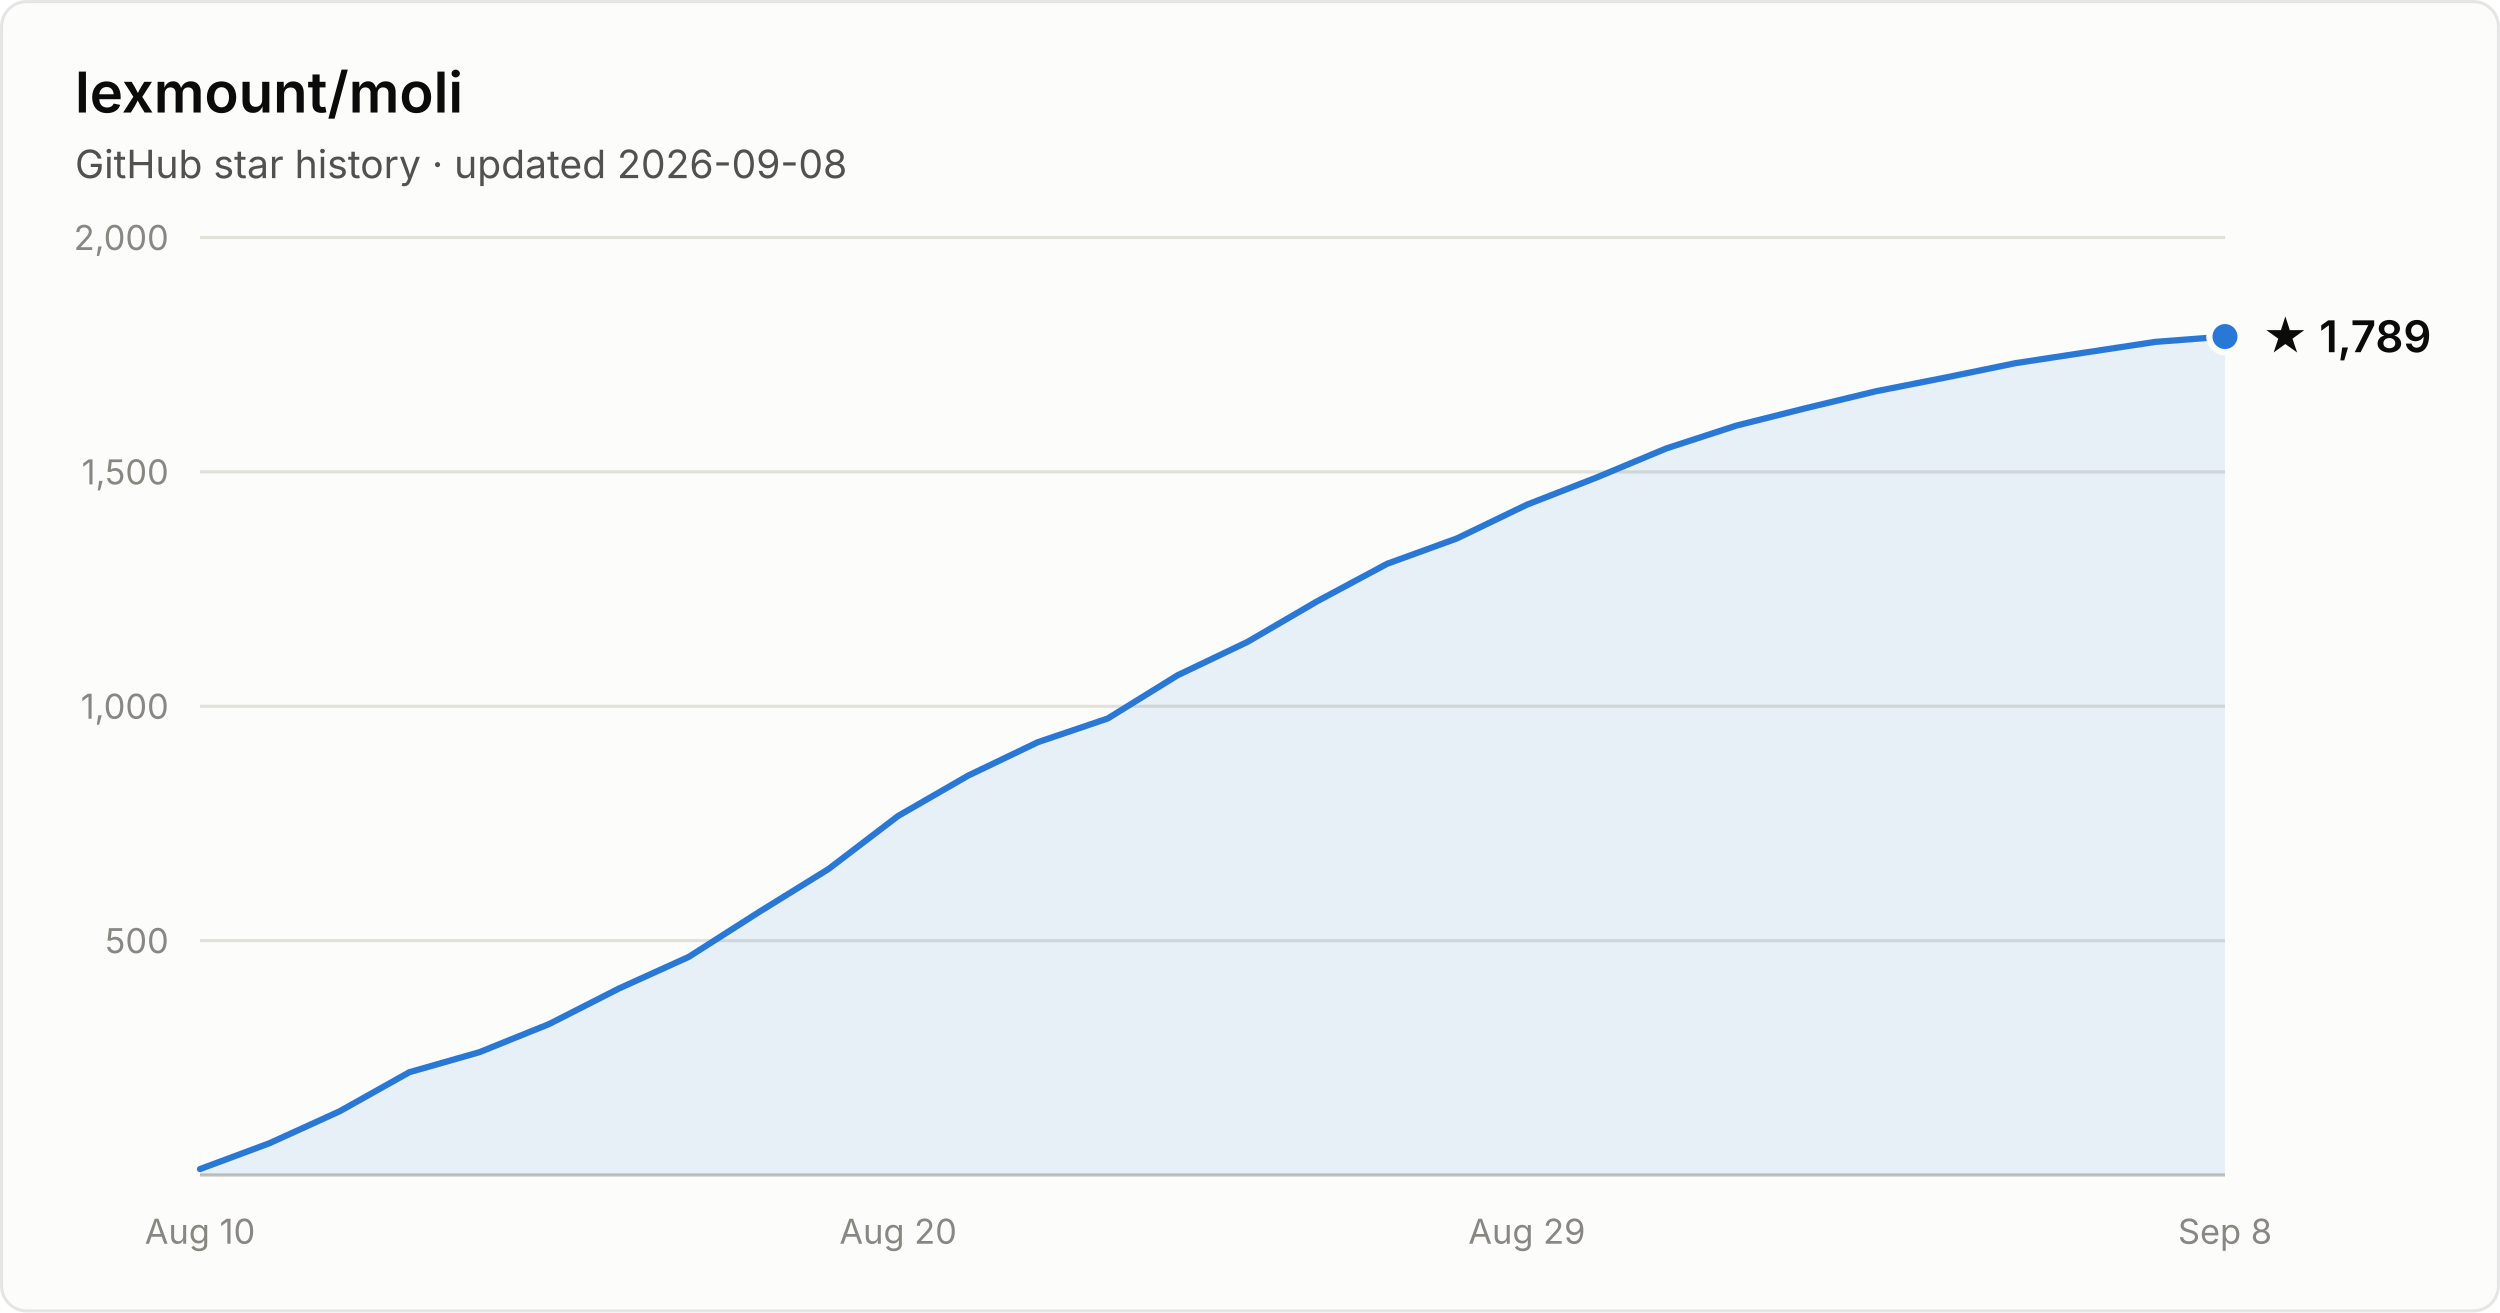
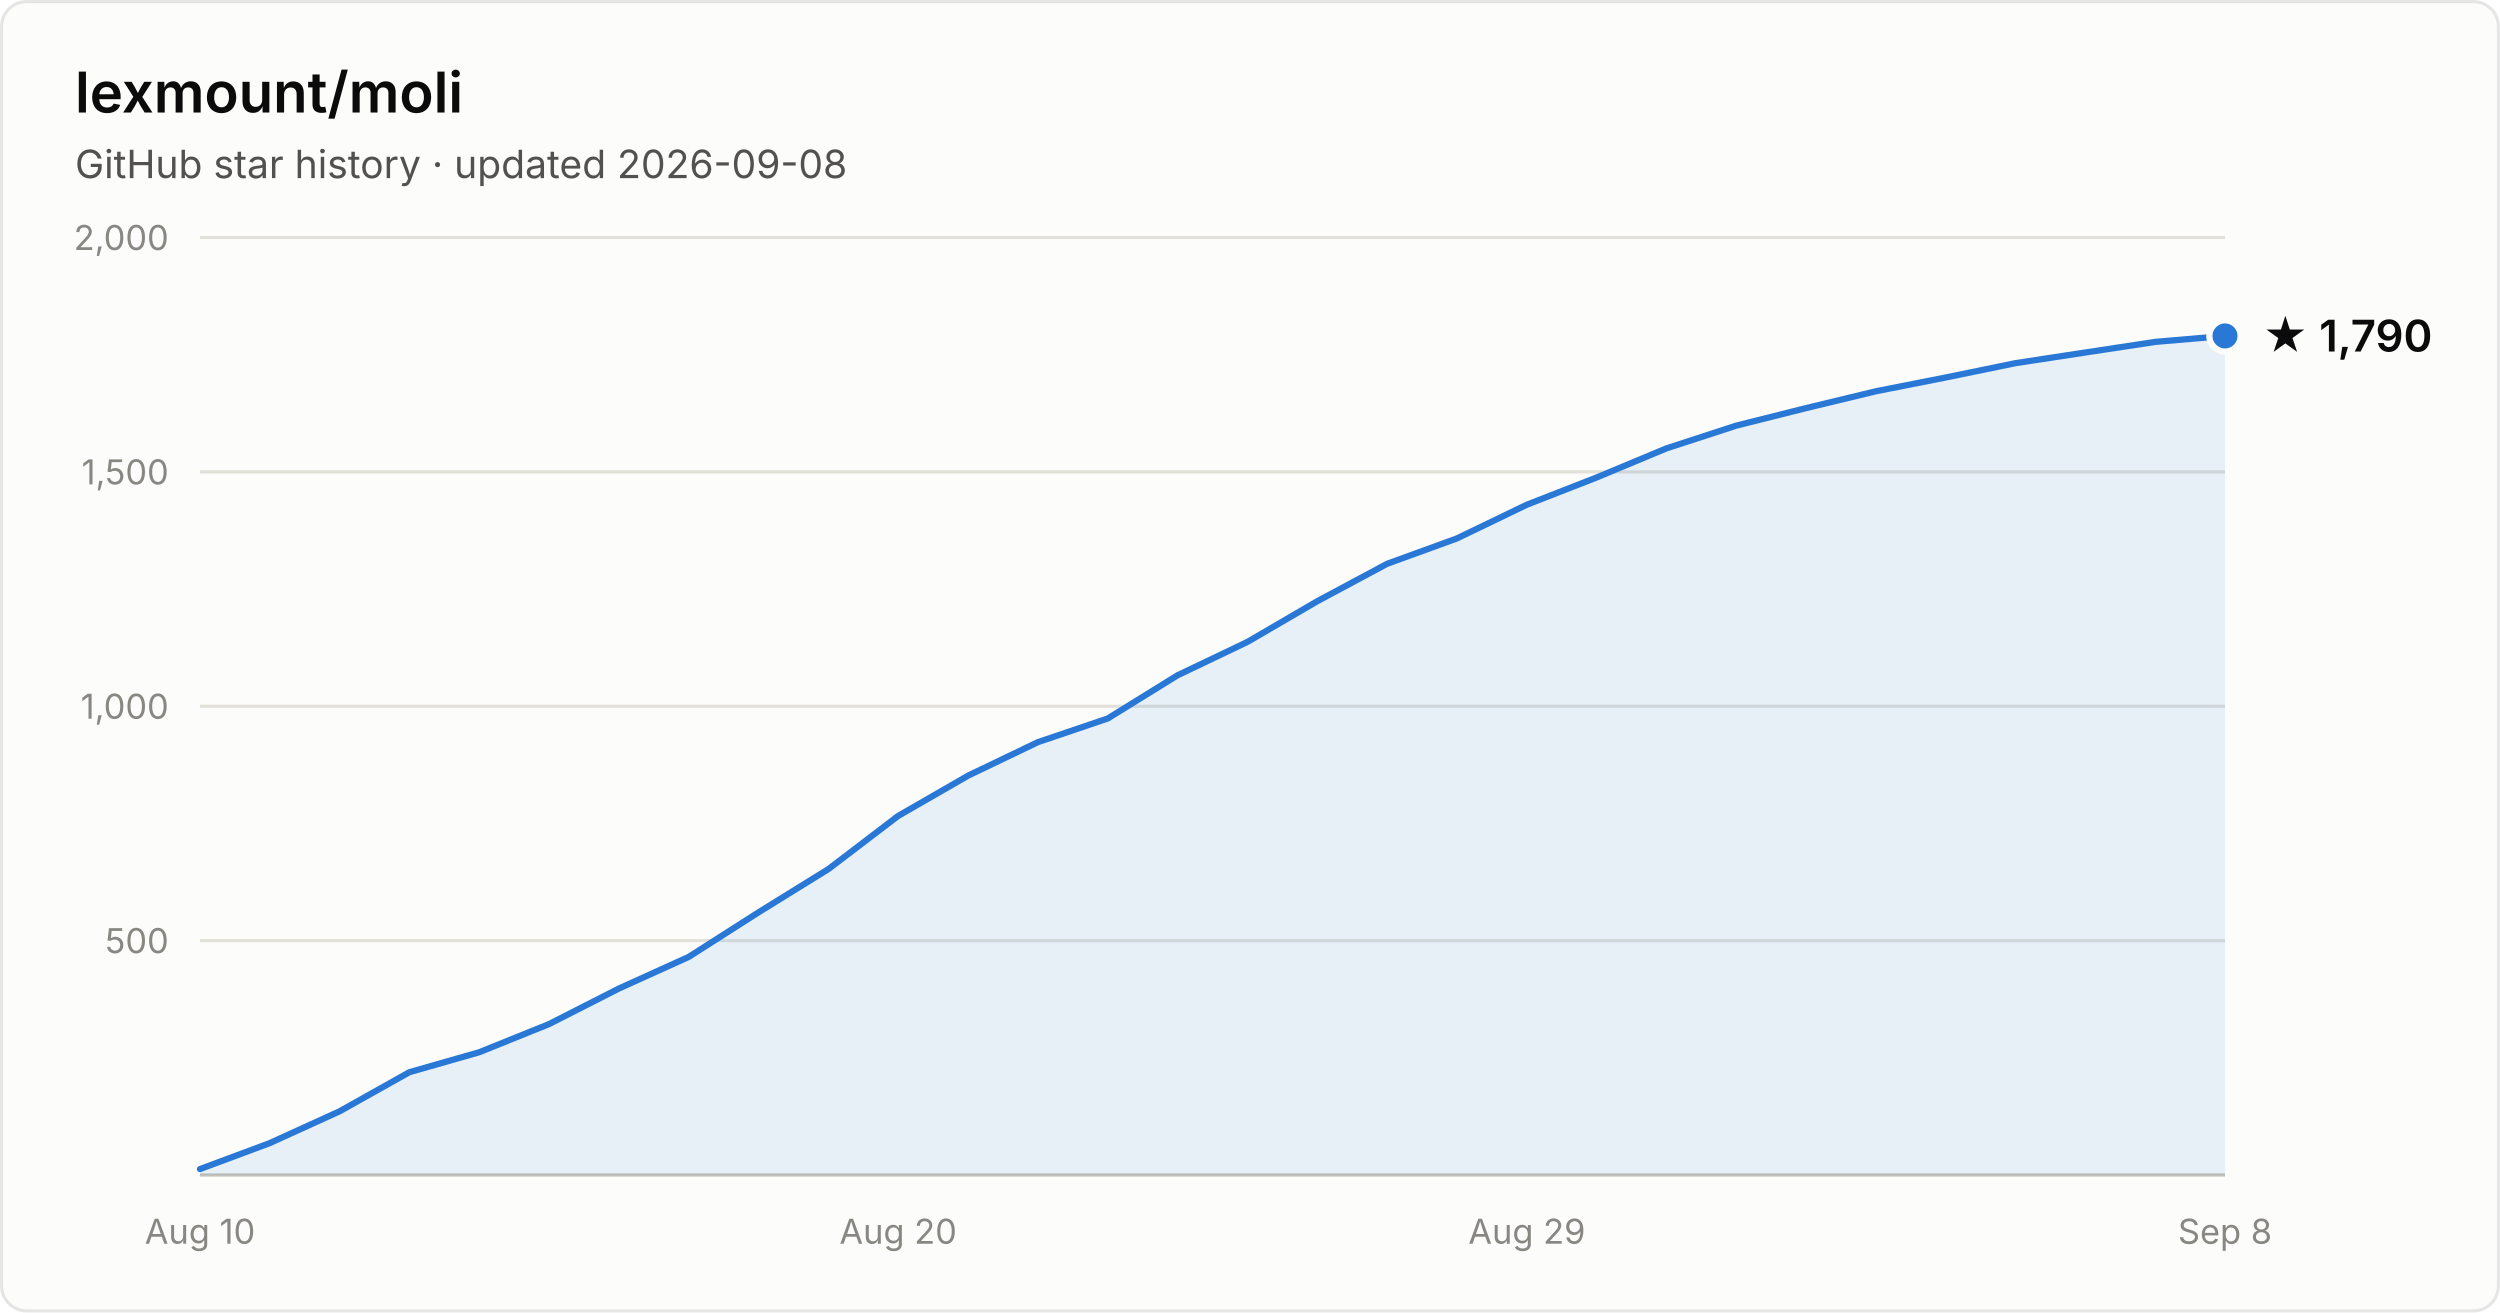
- <svg xmlns="http://www.w3.org/2000/svg" width="800" height="420" viewBox="0 0 800 420" font-family="system-ui, -apple-system, Segoe UI, sans-serif" role="img" aria-label="Star history of lexmount/moli: 1,789 stars as of 2026-09-08">
+ <svg xmlns="http://www.w3.org/2000/svg" width="800" height="420" viewBox="0 0 800 420" font-family="system-ui, -apple-system, Segoe UI, sans-serif" role="img" aria-label="Star history of lexmount/moli: 1,790 stars as of 2026-09-08">
  <rect x="0.5" y="0.5" width="799" height="419" rx="8" fill="#fcfcfb" stroke="rgba(11,11,11,0.10)" />
  <text x="24" y="36" fill="#0b0b0b" font-size="18" font-weight="600">lexmount/moli</text>
  <text x="24" y="57" fill="#52514e" font-size="12.5">GitHub star history · updated 2026-09-08</text>
  <line x1="64" y1="301.0" x2="712" y2="301.0" stroke="#e1e0d9" stroke-width="1" />
  <text x="54" y="305.0" text-anchor="end" fill="#898781" font-size="11" style="font-variant-numeric:tabular-nums">500</text>
  <line x1="64" y1="226.0" x2="712" y2="226.0" stroke="#e1e0d9" stroke-width="1" />
  <text x="54" y="230.0" text-anchor="end" fill="#898781" font-size="11" style="font-variant-numeric:tabular-nums">1,000</text>
  <line x1="64" y1="151.0" x2="712" y2="151.0" stroke="#e1e0d9" stroke-width="1" />
  <text x="54" y="155.0" text-anchor="end" fill="#898781" font-size="11" style="font-variant-numeric:tabular-nums">1,500</text>
  <line x1="64" y1="76.0" x2="712" y2="76.0" stroke="#e1e0d9" stroke-width="1" />
  <text x="54" y="80.0" text-anchor="end" fill="#898781" font-size="11" style="font-variant-numeric:tabular-nums">2,000</text>
  <line x1="64" y1="376" x2="712" y2="376" stroke="#c3c2b7" stroke-width="1" />
  <text x="64.0" y="398" text-anchor="middle" fill="#898781" font-size="11" style="font-variant-numeric:tabular-nums">Aug 10</text>
  <text x="287.4" y="398" text-anchor="middle" fill="#898781" font-size="11" style="font-variant-numeric:tabular-nums">Aug 20</text>
  <text x="488.6" y="398" text-anchor="middle" fill="#898781" font-size="11" style="font-variant-numeric:tabular-nums">Aug 29</text>
  <text x="712.0" y="398" text-anchor="middle" fill="#898781" font-size="11" style="font-variant-numeric:tabular-nums">Sep 8</text>
-   <path d="M64.0 374.1 L86.3 365.8 L108.7 355.6 L131.0 343.1 L153.4 336.7 L175.7 327.7 L198.1 316.3 L220.4 306.2 L242.8 291.9 L265.1 278.1 L287.4 261.1 L309.8 248.2 L332.1 237.5 L354.5 229.9 L376.8 216.1 L399.2 205.4 L421.5 192.4 L443.9 180.4 L466.2 172.3 L488.6 161.5 L510.9 152.8 L533.2 143.5 L555.6 136.2 L577.9 130.6 L600.3 125.2 L622.6 120.8 L645.0 116.2 L667.3 112.8 L689.7 109.4 L712.0 107.7 L712.0 376 L64.0 376 Z" fill="#2a78d6" fill-opacity="0.1" />
-   <path d="M64.0 374.1 L86.3 365.8 L108.7 355.6 L131.0 343.1 L153.4 336.7 L175.7 327.7 L198.1 316.3 L220.4 306.2 L242.8 291.9 L265.1 278.1 L287.4 261.1 L309.8 248.2 L332.1 237.5 L354.5 229.9 L376.8 216.1 L399.2 205.4 L421.5 192.4 L443.9 180.4 L466.2 172.3 L488.6 161.5 L510.9 152.8 L533.2 143.5 L555.6 136.2 L577.9 130.6 L600.3 125.2 L622.6 120.8 L645.0 116.2 L667.3 112.8 L689.7 109.4 L712.0 107.7" fill="none" stroke="#2a78d6" stroke-width="2" stroke-linejoin="round" stroke-linecap="round" />
-   <circle cx="712.0" cy="107.7" r="5" fill="#2a78d6" stroke="#fcfcfb" stroke-width="2" />
-   <text x="724.0" y="112.7" fill="#0b0b0b" font-size="14" font-weight="600">★ 1,789</text>
+   <path d="M64.0 374.1 L86.3 365.8 L108.7 355.6 L131.0 343.1 L153.4 336.7 L175.7 327.7 L198.1 316.3 L220.4 306.2 L242.8 291.9 L265.1 278.1 L287.4 261.1 L309.8 248.2 L332.1 237.5 L354.5 229.9 L376.8 216.1 L399.2 205.4 L421.5 192.4 L443.9 180.4 L466.2 172.3 L488.6 161.5 L510.9 152.8 L533.2 143.5 L555.6 136.2 L577.9 130.6 L600.3 125.2 L622.6 120.8 L645.0 116.2 L667.3 112.8 L689.7 109.4 L712.0 107.5 L712.0 376 L64.0 376 Z" fill="#2a78d6" fill-opacity="0.1" />
+   <path d="M64.0 374.1 L86.3 365.8 L108.7 355.6 L131.0 343.1 L153.4 336.7 L175.7 327.7 L198.1 316.3 L220.4 306.2 L242.8 291.9 L265.1 278.1 L287.4 261.1 L309.8 248.2 L332.1 237.5 L354.5 229.9 L376.8 216.1 L399.2 205.4 L421.5 192.4 L443.9 180.4 L466.2 172.3 L488.6 161.5 L510.9 152.8 L533.2 143.5 L555.6 136.2 L577.9 130.6 L600.3 125.2 L622.6 120.8 L645.0 116.2 L667.3 112.8 L689.7 109.4 L712.0 107.5" fill="none" stroke="#2a78d6" stroke-width="2" stroke-linejoin="round" stroke-linecap="round" />
+   <circle cx="712.0" cy="107.5" r="5" fill="#2a78d6" stroke="#fcfcfb" stroke-width="2" />
+   <text x="724.0" y="112.5" fill="#0b0b0b" font-size="14" font-weight="600">★ 1,790</text>
</svg>
